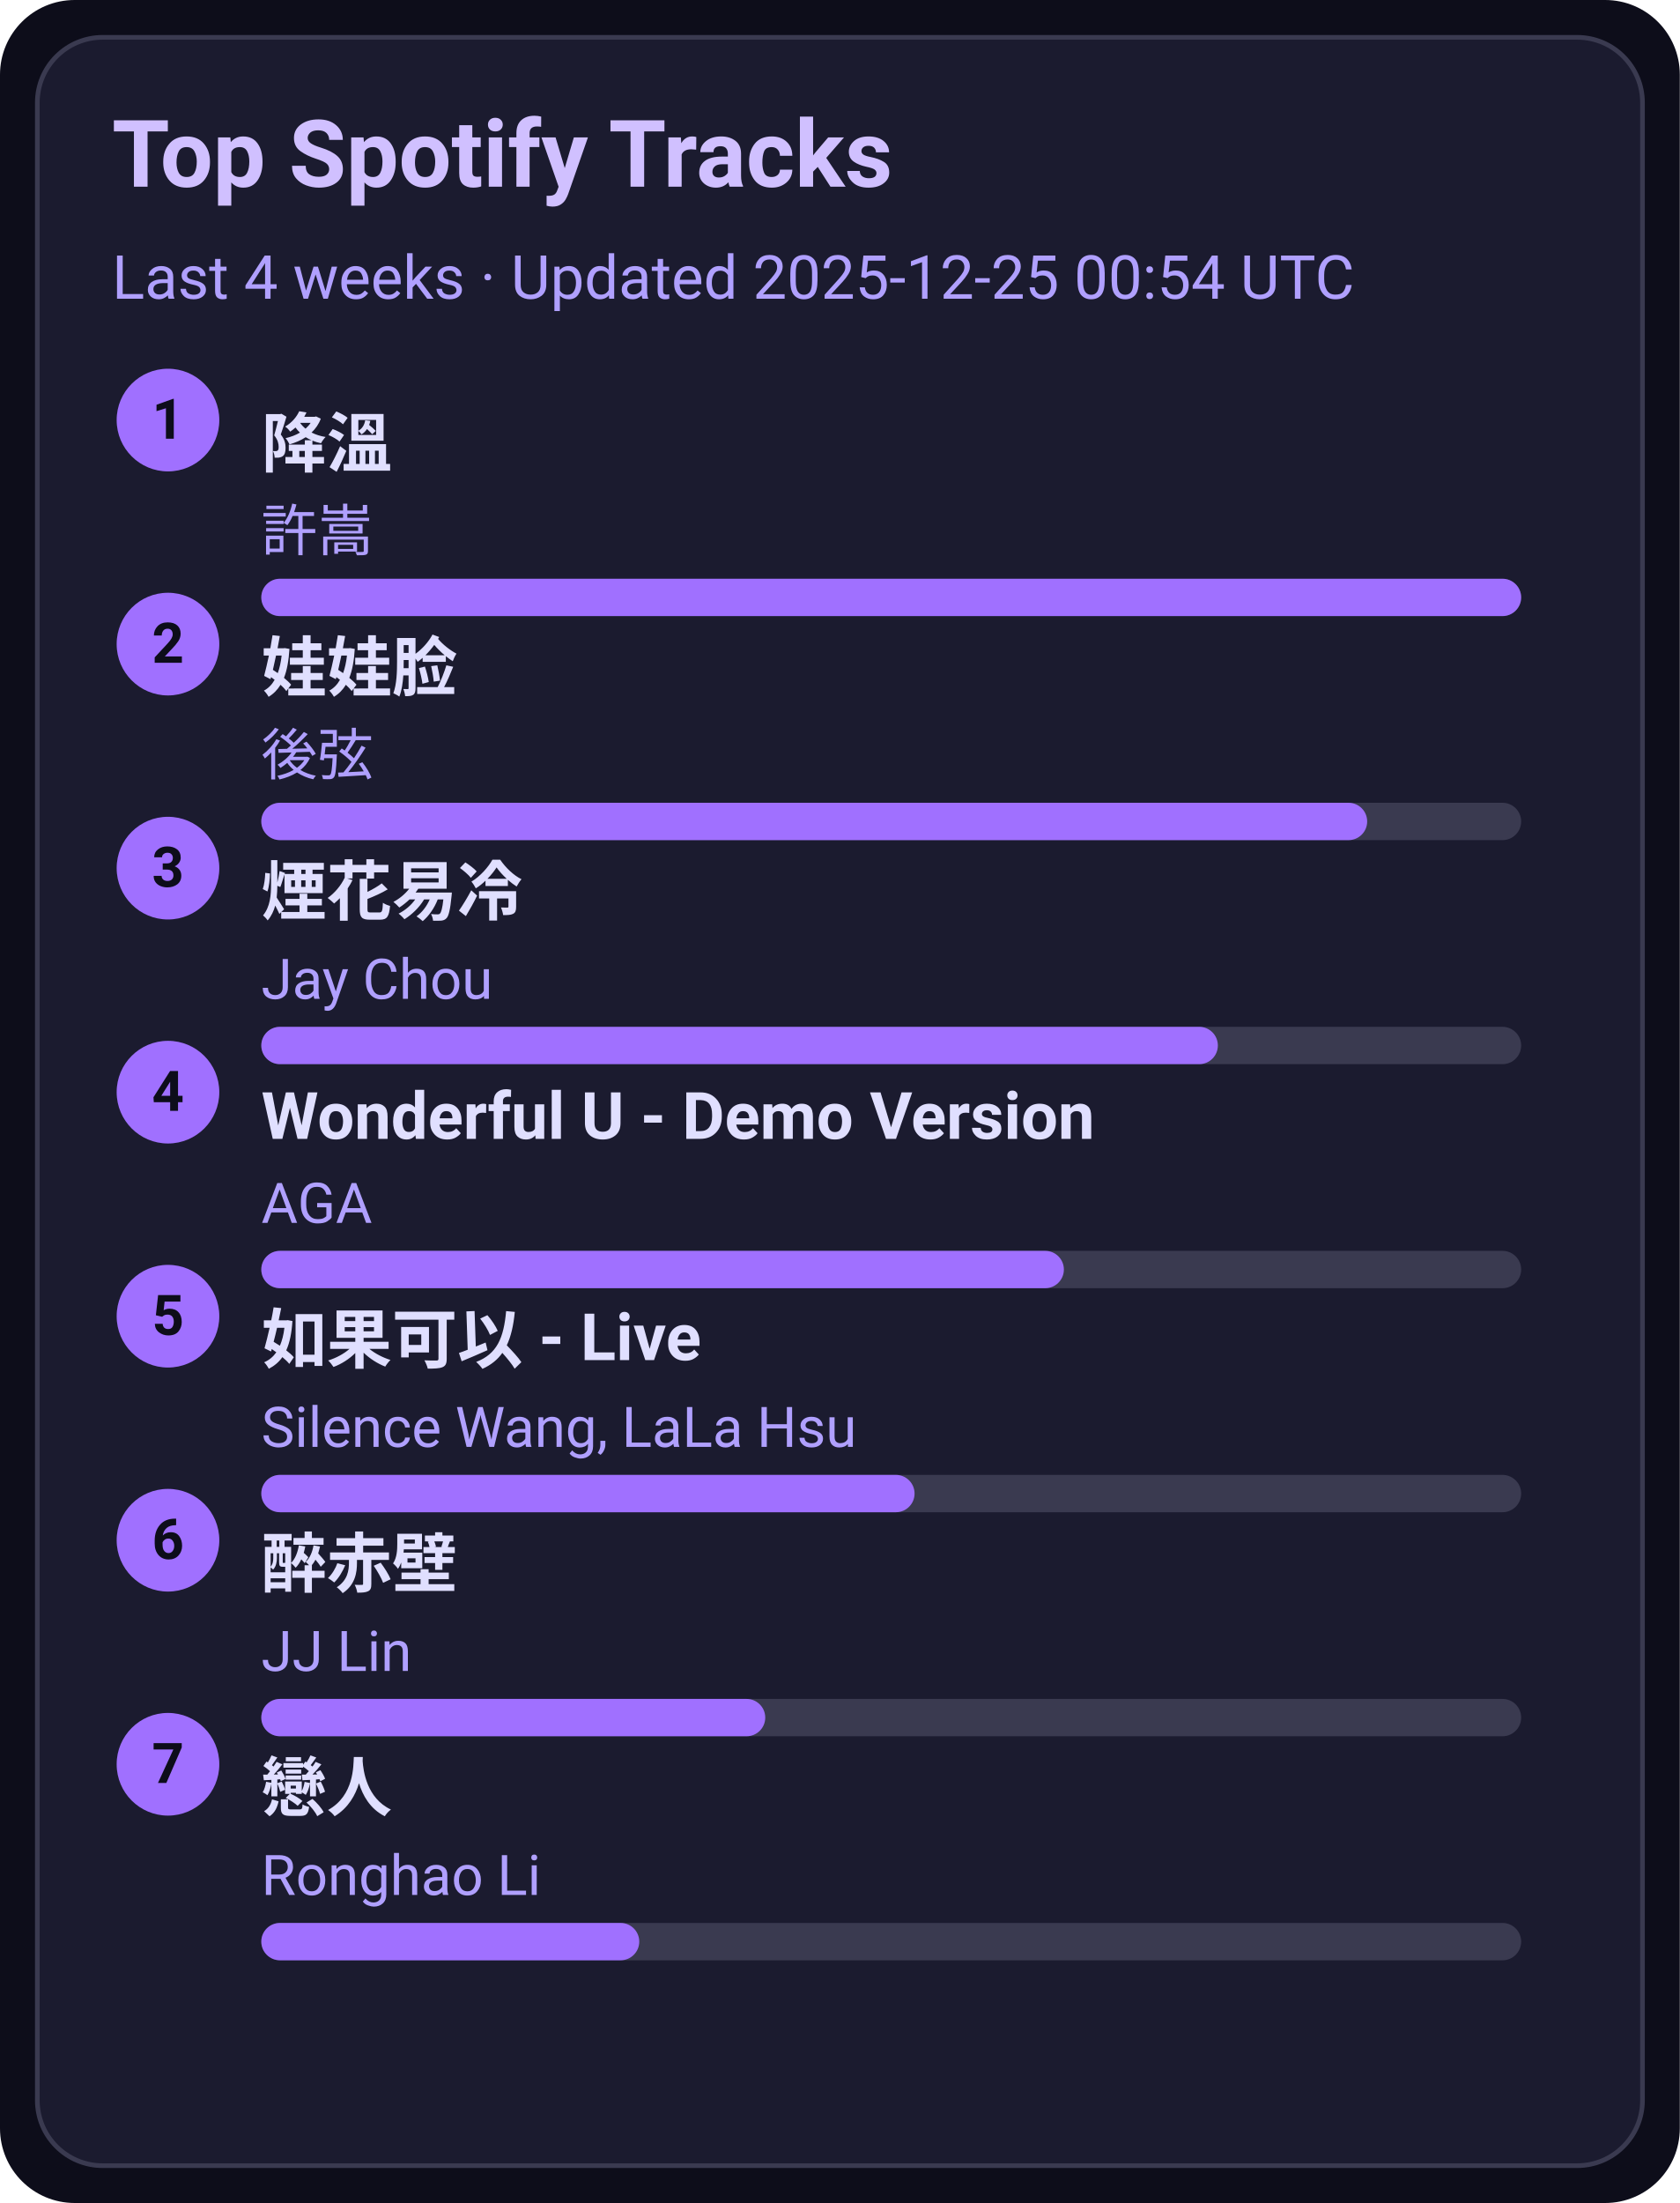
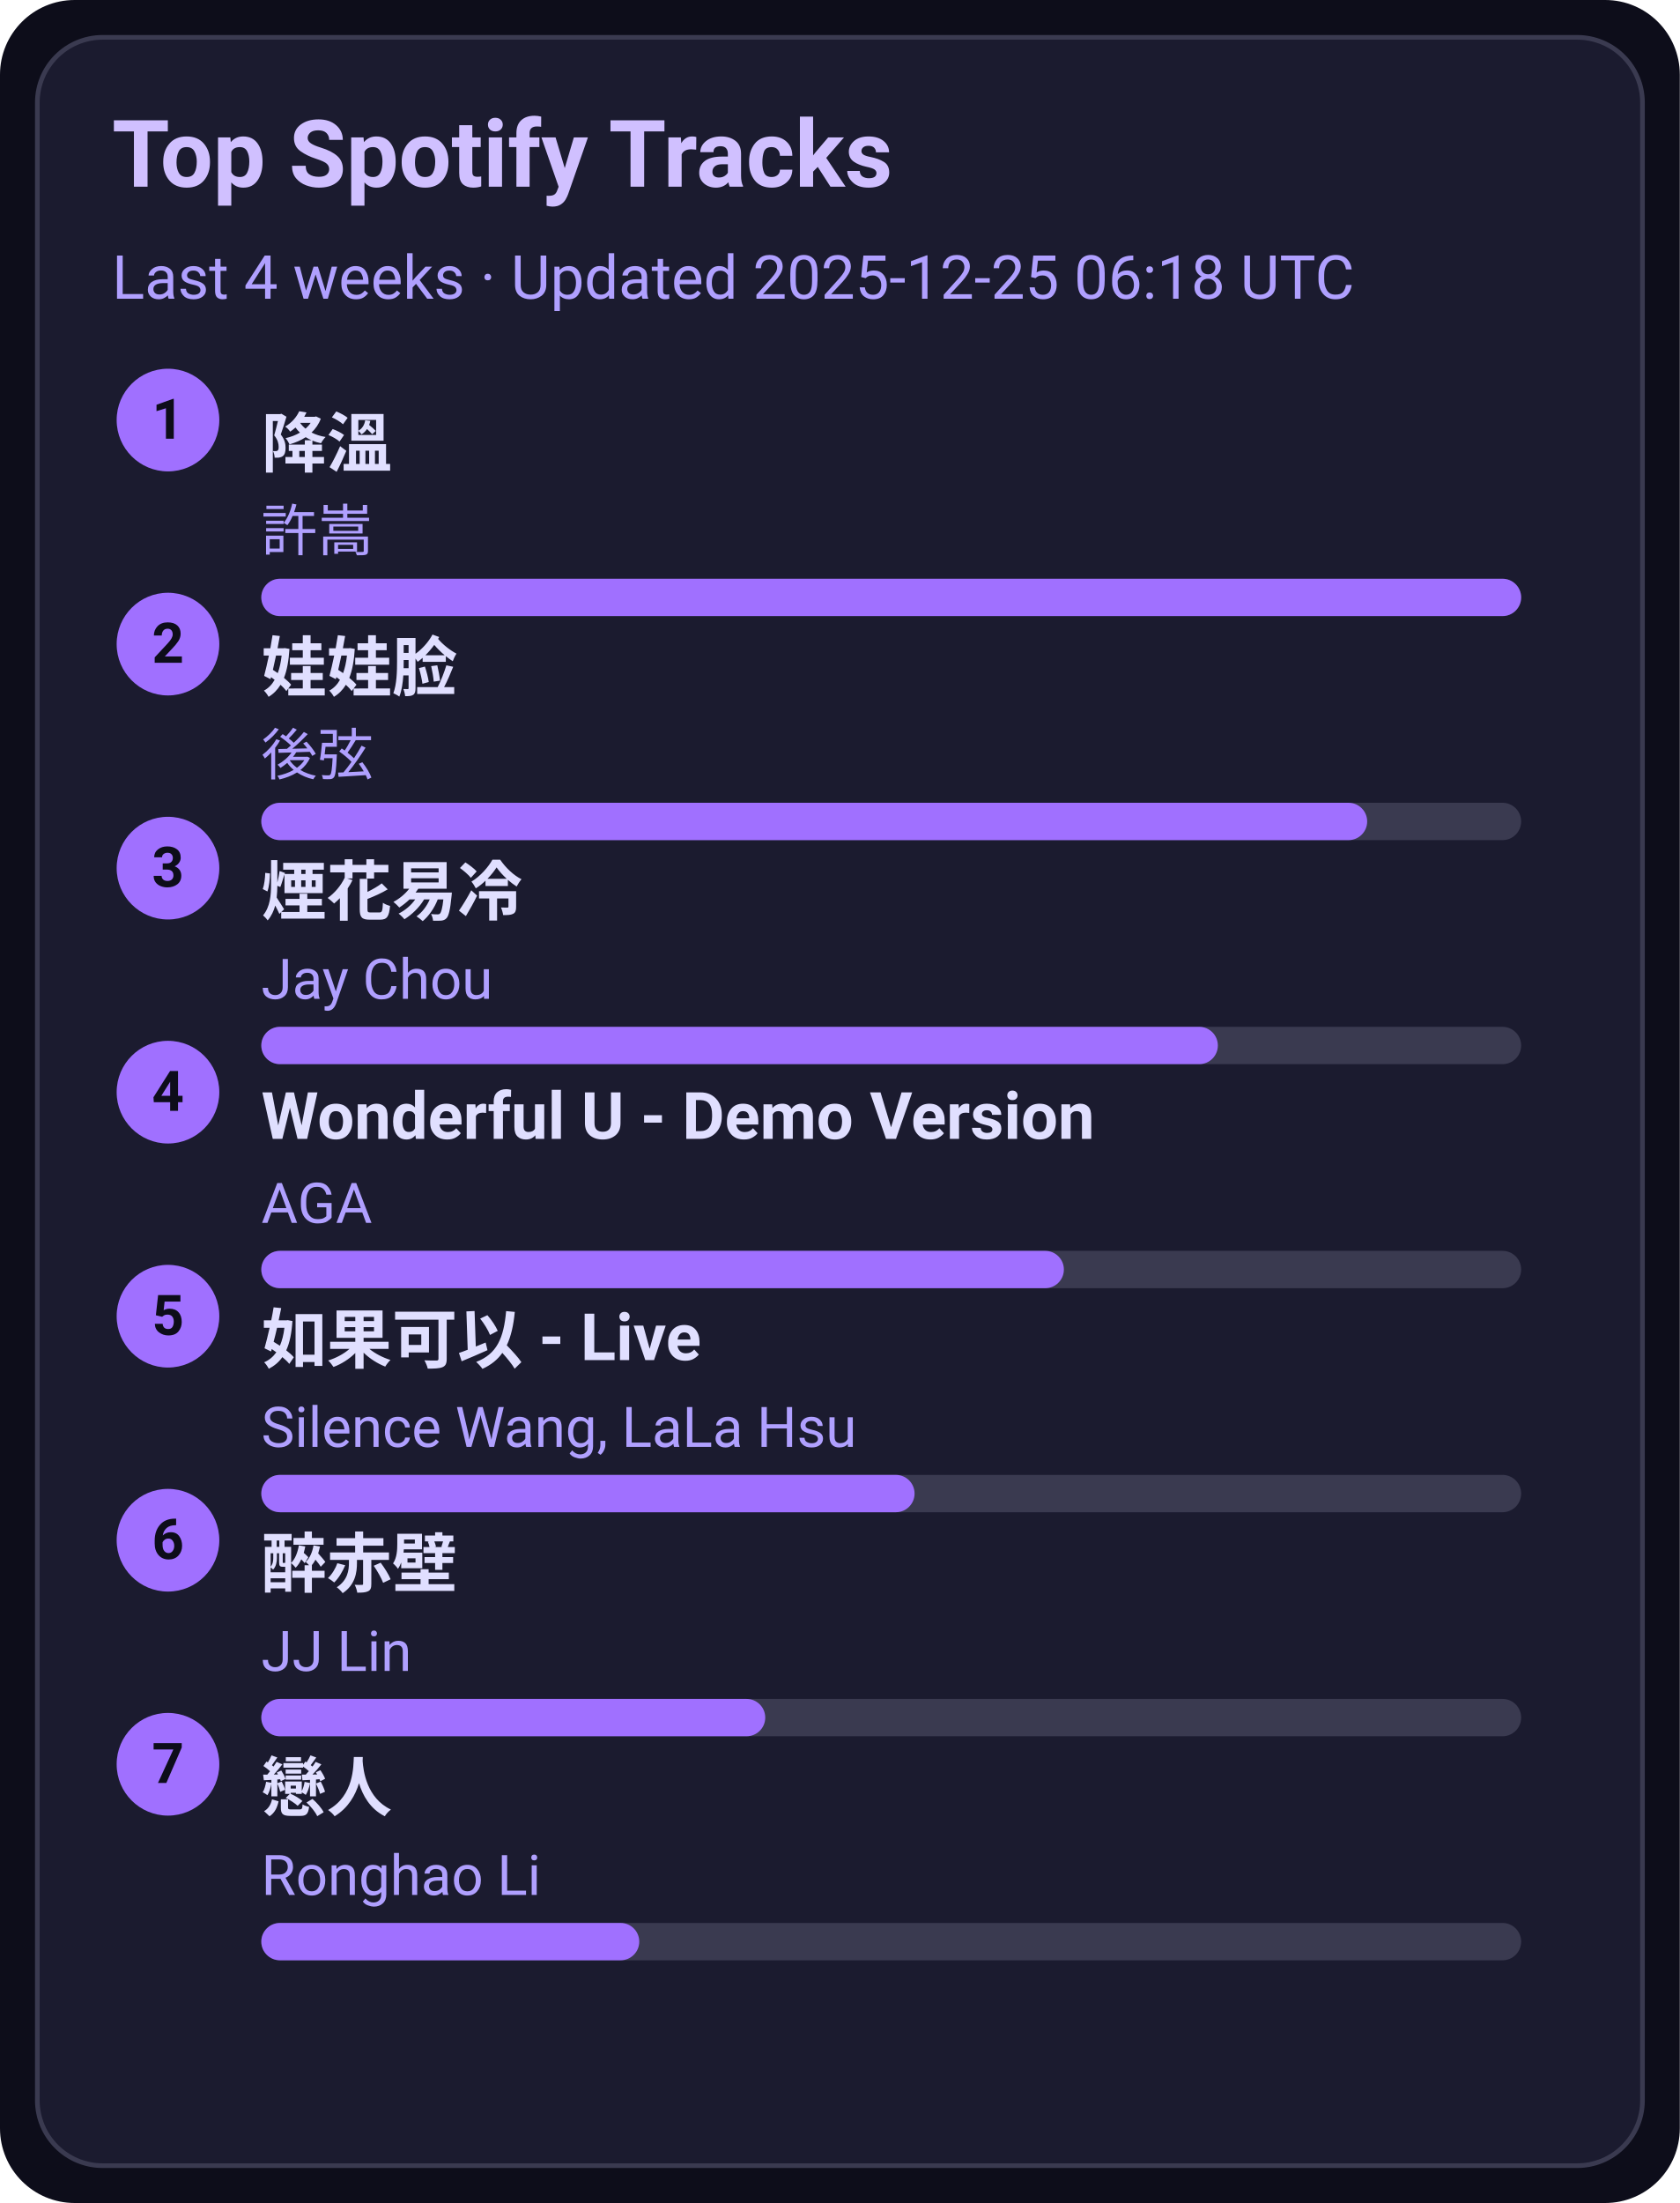
<svg xmlns="http://www.w3.org/2000/svg" width="360" height="472" viewBox="0 0 360 472">
  <style>text{font-family:-apple-system,BlinkMacSystemFont,Segoe UI,Roboto,Ubuntu,Helvetica Neue,Arial,Noto Sans,sans-serif}</style>
  <rect width="360" height="472" rx="16" fill="#0d0d1a" />
  <rect x="8" y="8" width="344" height="456" rx="14" fill="#1b1b2f" stroke="#3a3a50" />
  <text x="24" y="40" font-size="20" fill="#d0c0ff" font-weight="600">Top Spotify Tracks</text>
-   <text x="24" y="64" font-size="13" fill="#b0a0ff">Last 4 weeks · Updated 2025-12-25 00:54 UTC</text>
+   <text x="24" y="64" font-size="13" fill="#b0a0ff">Last 4 weeks · Updated 2025-12-25 06:18 UTC</text>
  <circle cx="36" cy="90" r="11" fill="#a070ff" />
  <text x="36" y="94" text-anchor="middle" font-size="12" fill="#0d0d1a" font-weight="700">1</text>
  <a href="https://open.spotify.com/track/2q9uhrOfyOnBa3oWR1PfYT" target="_blank" rel="noopener noreferrer">
    <text x="56" y="100" font-size="14" fill="#e0dfff" font-weight="600">降溫</text>
  </a>
  <text x="56" y="118" font-size="12" fill="#b0a0ff">許嵩</text>
  <rect x="56" y="124" width="270" height="8" rx="4" fill="#3a3a50" />
  <rect x="56" y="124" width="270" height="8" rx="4" fill="#a070ff" />
  <circle cx="36" cy="138" r="11" fill="#a070ff" />
  <text x="36" y="142" text-anchor="middle" font-size="12" fill="#0d0d1a" font-weight="700">2</text>
  <a href="https://open.spotify.com/track/08ouEICweFmqfgPJnRIQkE" target="_blank" rel="noopener noreferrer">
    <text x="56" y="148" font-size="14" fill="#e0dfff" font-weight="600">娃娃脸</text>
  </a>
  <text x="56" y="166" font-size="12" fill="#b0a0ff">後弦</text>
  <rect x="56" y="172" width="270" height="8" rx="4" fill="#3a3a50" />
  <rect x="56" y="172" width="237" height="8" rx="4" fill="#a070ff" />
  <circle cx="36" cy="186" r="11" fill="#a070ff" />
  <text x="36" y="190" text-anchor="middle" font-size="12" fill="#0d0d1a" font-weight="700">3</text>
  <a href="https://open.spotify.com/track/24beWW0pQCJEF3IVSpIryu" target="_blank" rel="noopener noreferrer">
    <text x="56" y="196" font-size="14" fill="#e0dfff" font-weight="600">煙花易冷</text>
  </a>
  <text x="56" y="214" font-size="12" fill="#b0a0ff">Jay Chou</text>
  <rect x="56" y="220" width="270" height="8" rx="4" fill="#3a3a50" />
  <rect x="56" y="220" width="205" height="8" rx="4" fill="#a070ff" />
  <circle cx="36" cy="234" r="11" fill="#a070ff" />
  <text x="36" y="238" text-anchor="middle" font-size="12" fill="#0d0d1a" font-weight="700">4</text>
  <a href="https://open.spotify.com/track/2eSNpIOFoi1Q8wxw6CycXJ" target="_blank" rel="noopener noreferrer">
    <text x="56" y="244" font-size="14" fill="#e0dfff" font-weight="600">Wonderful U - Demo Version</text>
  </a>
  <text x="56" y="262" font-size="12" fill="#b0a0ff">AGA</text>
  <rect x="56" y="268" width="270" height="8" rx="4" fill="#3a3a50" />
  <rect x="56" y="268" width="172" height="8" rx="4" fill="#a070ff" />
  <circle cx="36" cy="282" r="11" fill="#a070ff" />
  <text x="36" y="286" text-anchor="middle" font-size="12" fill="#0d0d1a" font-weight="700">5</text>
  <a href="https://open.spotify.com/track/6IF65dJzfmPcX7jwDegwoo" target="_blank" rel="noopener noreferrer">
    <text x="56" y="292" font-size="14" fill="#e0dfff" font-weight="600">如果可以 - Live</text>
  </a>
  <text x="56" y="310" font-size="12" fill="#b0a0ff">Silence Wang, LaLa Hsu</text>
  <rect x="56" y="316" width="270" height="8" rx="4" fill="#3a3a50" />
  <rect x="56" y="316" width="140" height="8" rx="4" fill="#a070ff" />
  <circle cx="36" cy="330" r="11" fill="#a070ff" />
  <text x="36" y="334" text-anchor="middle" font-size="12" fill="#0d0d1a" font-weight="700">6</text>
  <a href="https://open.spotify.com/track/69lAYqbyHL1A0gctdLd9WV" target="_blank" rel="noopener noreferrer">
    <text x="56" y="340" font-size="14" fill="#e0dfff" font-weight="600">醉赤壁</text>
  </a>
  <text x="56" y="358" font-size="12" fill="#b0a0ff">JJ Lin</text>
  <rect x="56" y="364" width="270" height="8" rx="4" fill="#3a3a50" />
  <rect x="56" y="364" width="108" height="8" rx="4" fill="#a070ff" />
  <circle cx="36" cy="378" r="11" fill="#a070ff" />
  <text x="36" y="382" text-anchor="middle" font-size="12" fill="#0d0d1a" font-weight="700">7</text>
  <a href="https://open.spotify.com/track/3eDz7gA410uim6ydVqqjyR" target="_blank" rel="noopener noreferrer">
    <text x="56" y="388" font-size="14" fill="#e0dfff" font-weight="600">戀人</text>
  </a>
  <text x="56" y="406" font-size="12" fill="#b0a0ff">Ronghao Li</text>
  <rect x="56" y="412" width="270" height="8" rx="4" fill="#3a3a50" />
  <rect x="56" y="412" width="81" height="8" rx="4" fill="#a070ff" />
</svg>
